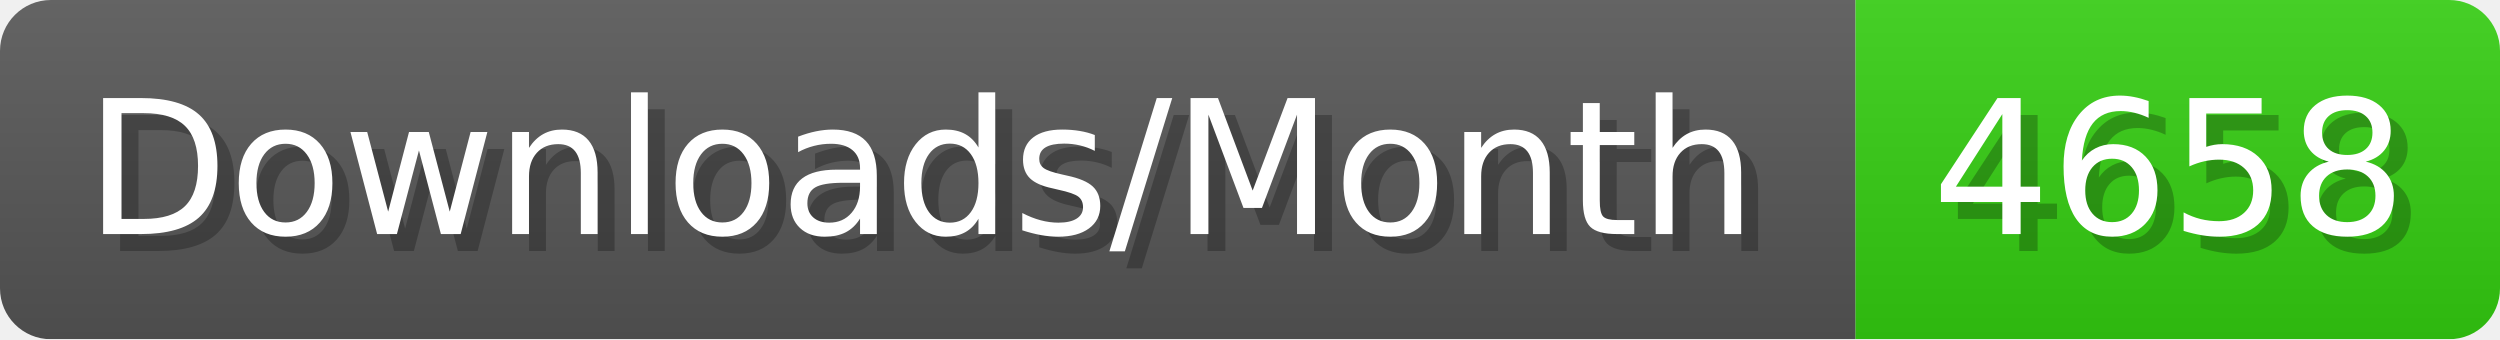
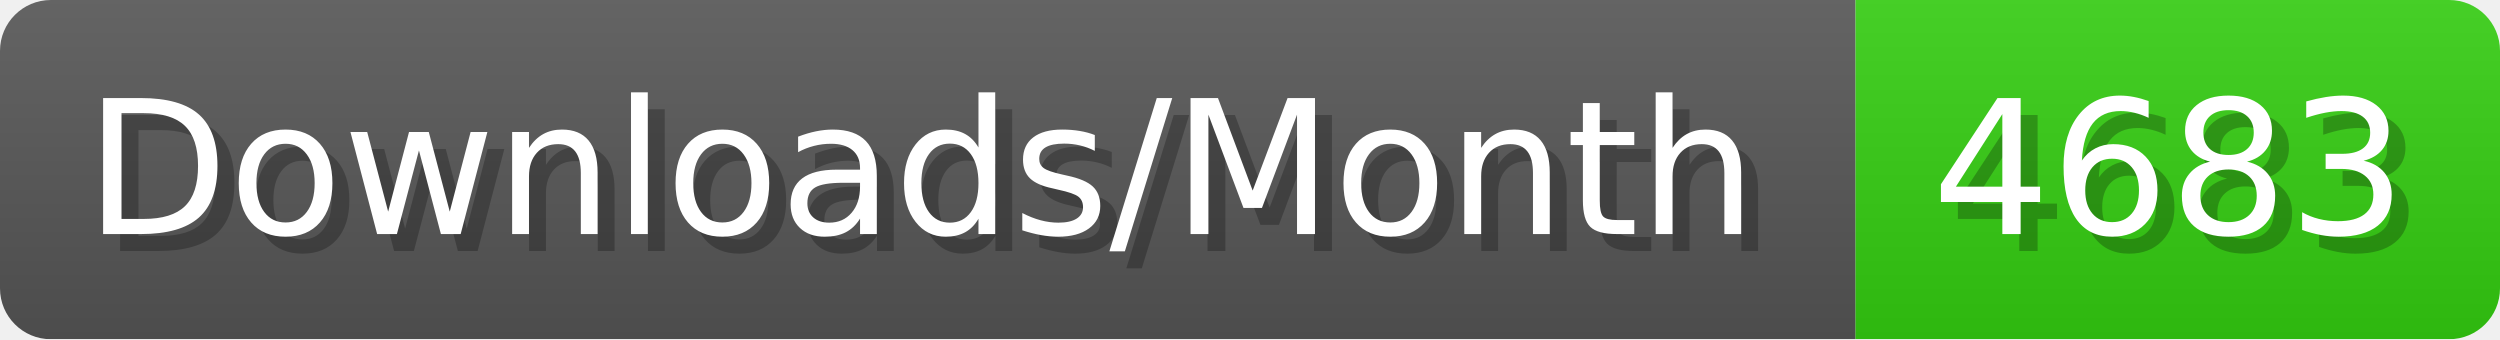
- <svg xmlns="http://www.w3.org/2000/svg" width="147.4" height="20" viewBox="0 0 1474 200" role="img" aria-label="Downloads/Month: 4658">
+ <svg xmlns="http://www.w3.org/2000/svg" width="147.4" height="20" viewBox="0 0 1474 200" role="img" aria-label="Downloads/Month: 4683">
  <linearGradient id="YlXUI" x2="0" y2="100%">
    <stop offset="0" stop-opacity=".1" stop-color="#EEE" />
    <stop offset="1" stop-opacity=".1" />
  </linearGradient>
  <mask id="JHhop">
    <rect width="1474" height="200" rx="30" fill="#FFF" />
  </mask>
  <g mask="url(#JHhop)">
    <rect width="1094" height="200" fill="#555" />
    <rect width="380" height="200" fill="#3C1" x="1094" />
    <rect width="1474" height="200" fill="url(#YlXUI)" />
  </g>
  <g aria-hidden="true" fill="#fff" text-anchor="start" font-family="Verdana,DejaVu Sans,sans-serif" font-size="110">
    <text x="60" y="148" textLength="994" fill="#000" opacity="0.25">Downloads/Month</text>
    <text x="50" y="138" textLength="994">Downloads/Month</text>
-     <text x="1149" y="148" textLength="280" fill="#000" opacity="0.25">4658</text>
-     <text x="1139" y="138" textLength="280">4658</text>
+     <text x="1149" y="148" textLength="280" fill="#000" opacity="0.25">4683</text>
+     <text x="1139" y="138" textLength="280">4683</text>
  </g>
</svg>
